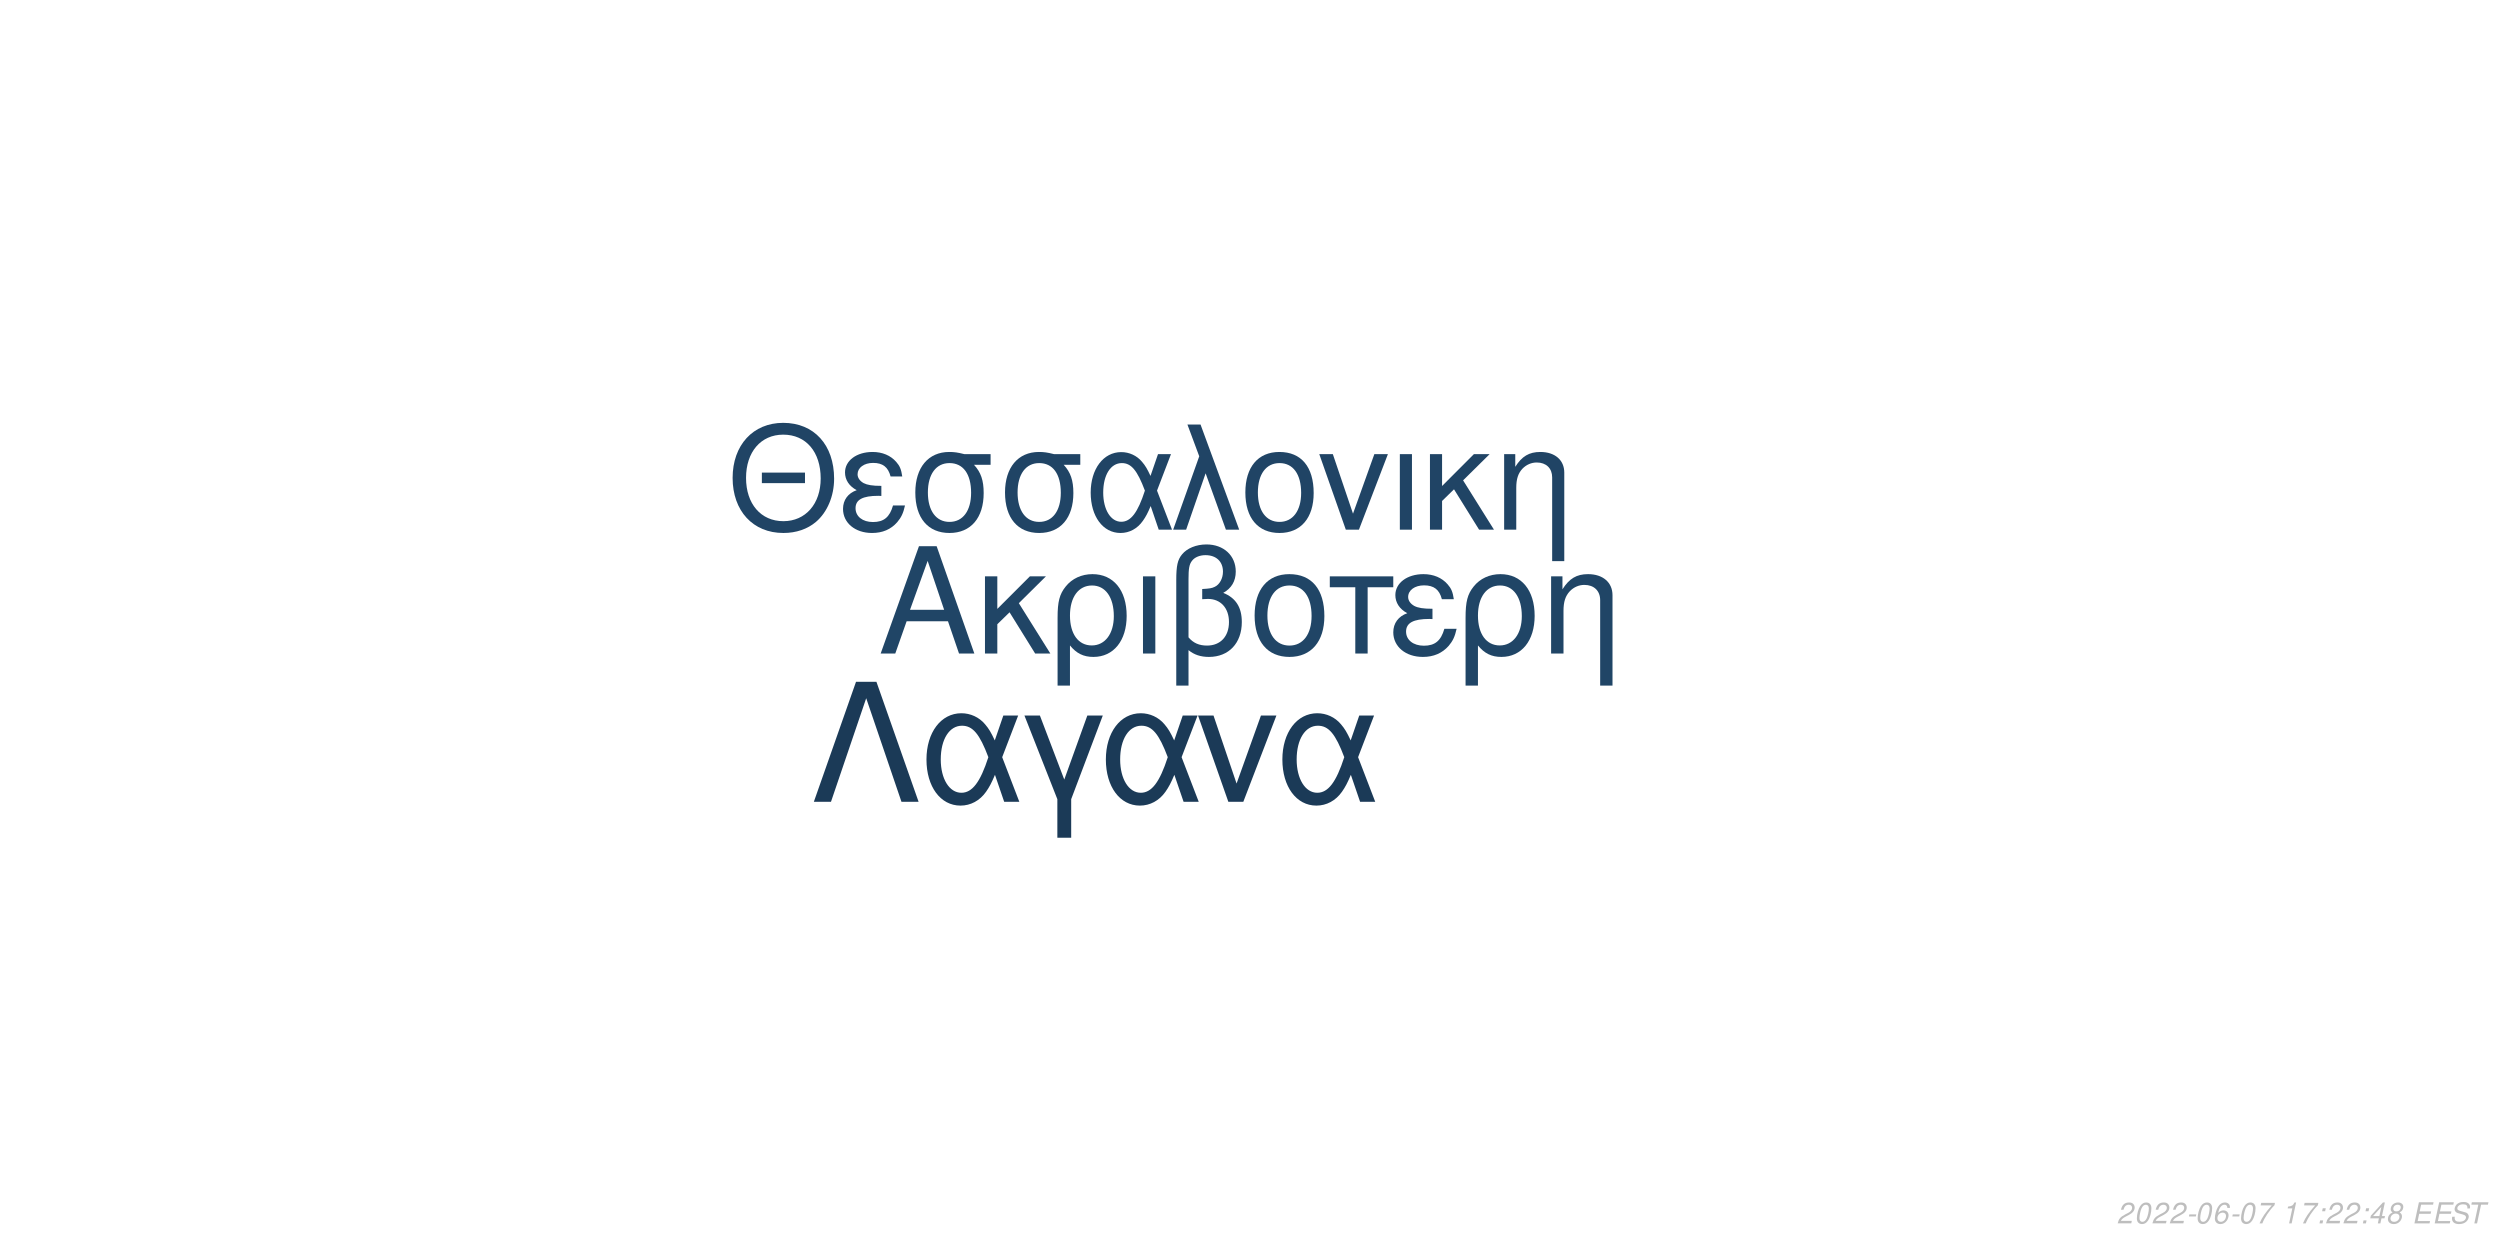
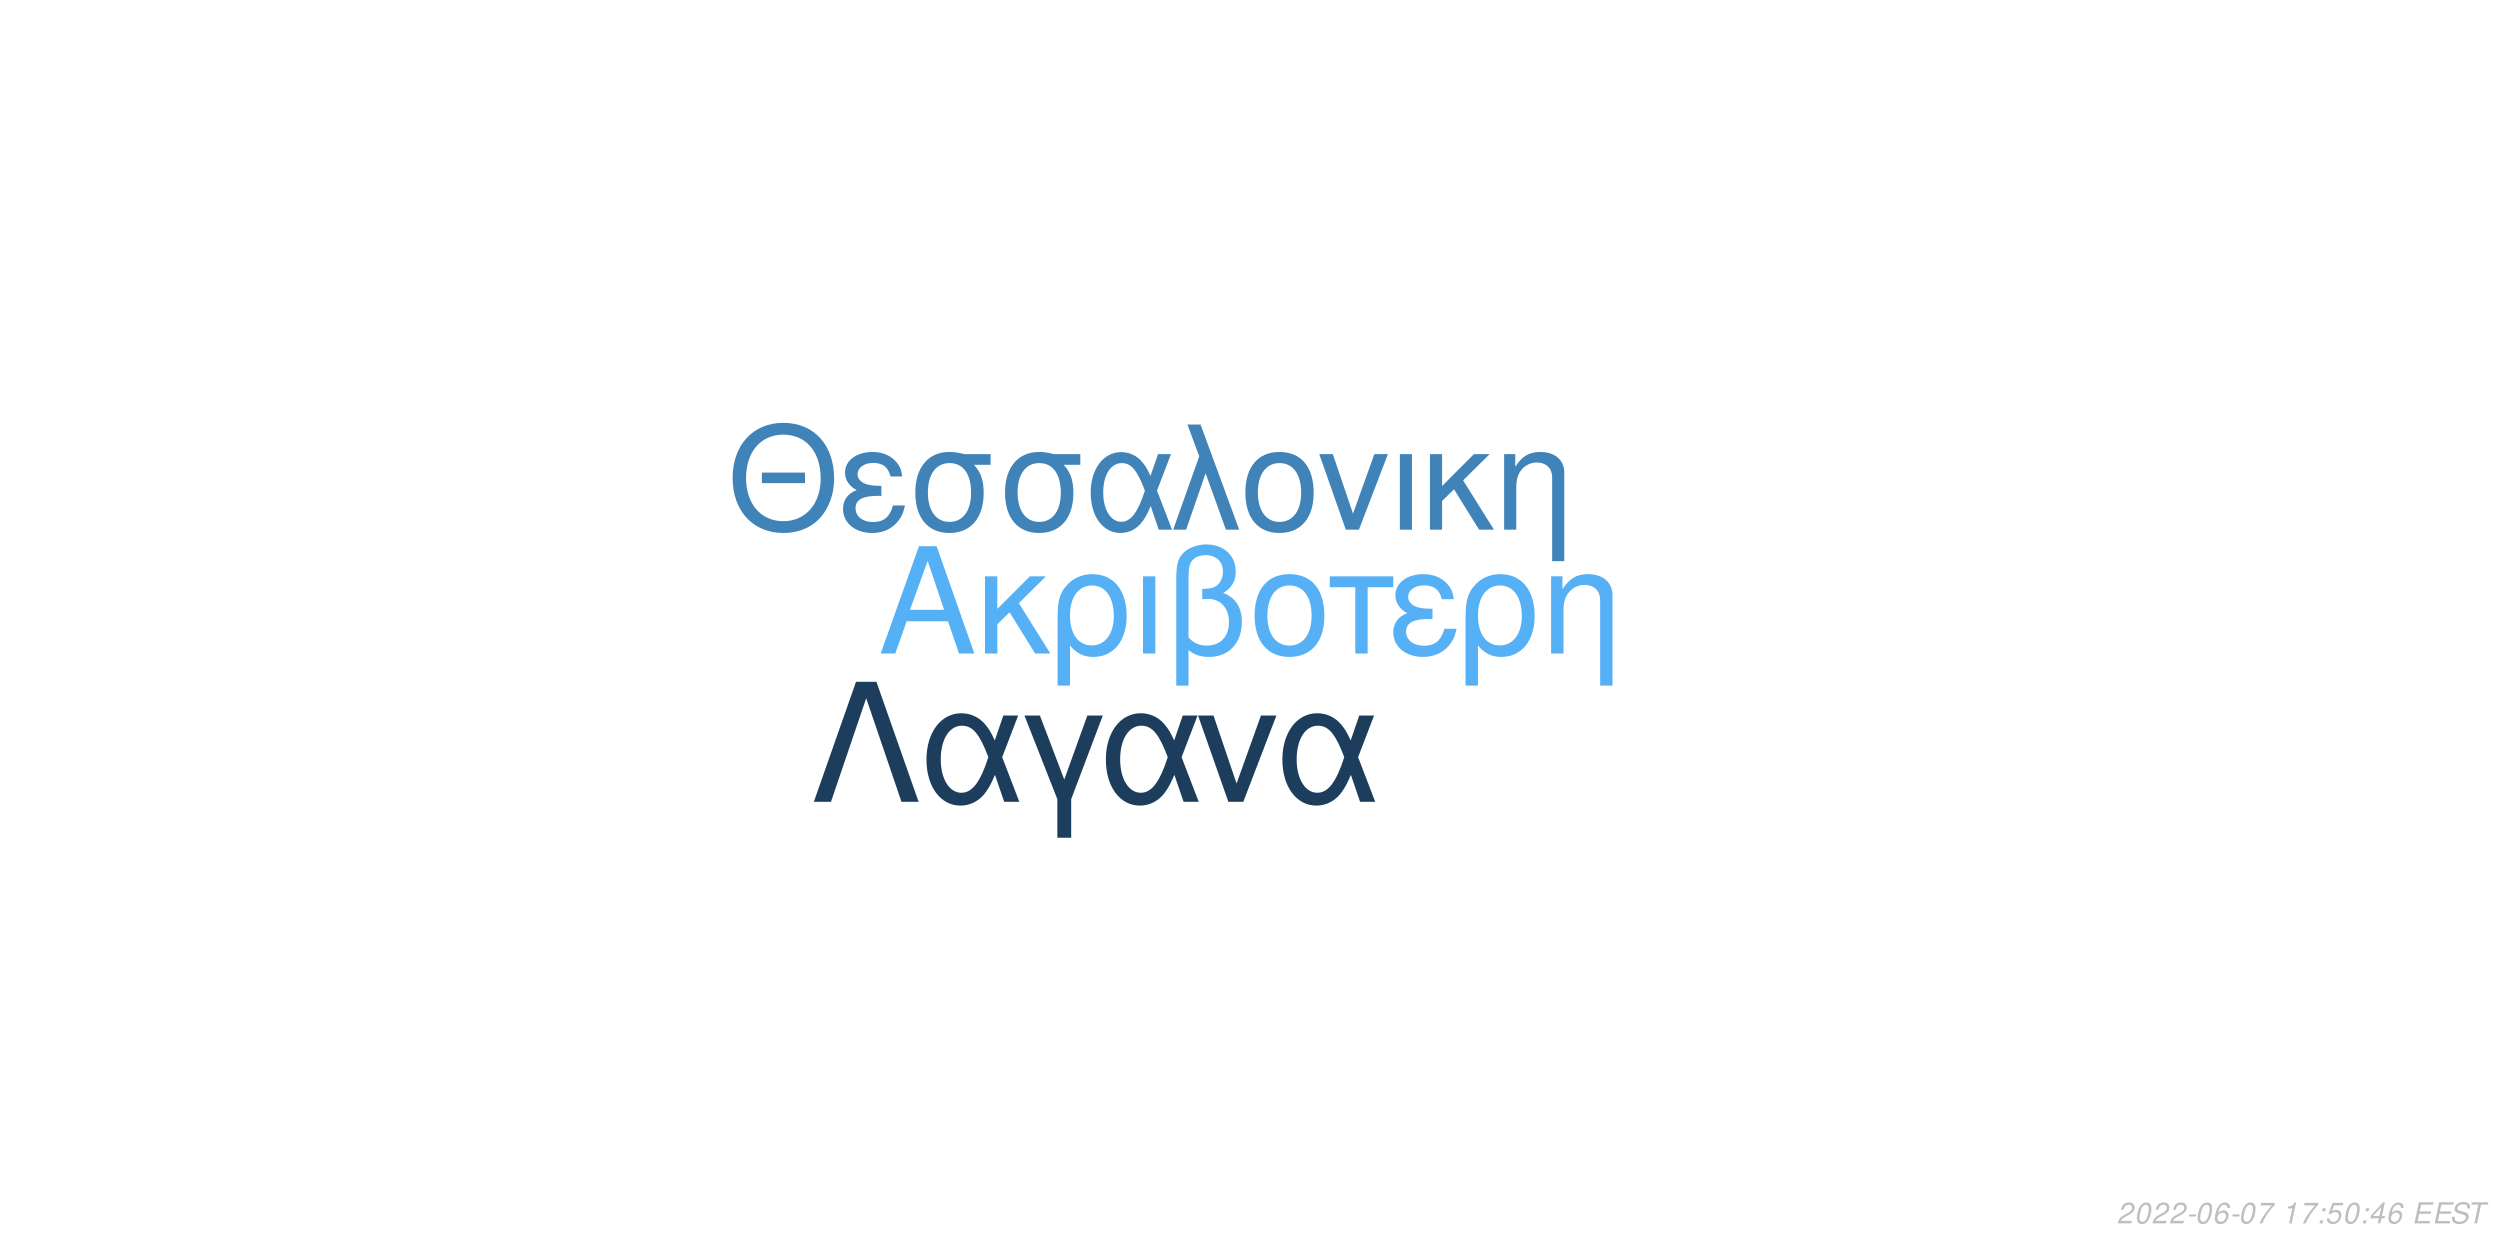
<svg xmlns="http://www.w3.org/2000/svg" xmlns:xlink="http://www.w3.org/1999/xlink" width="864pt" height="432pt" viewBox="0 0 864 432" version="1.1">
  <defs>
    <g>
      <symbol overflow="visible" id="glyph0-0">
        <path style="stroke:none;" d="" />
      </symbol>
      <symbol overflow="visible" id="glyph0-1">
        <path style="stroke:none;" d="M 24.125 -11.141 L 27.938 0 L 33.234 0 L 20.203 -37.094 L 14.094 -37.094 L 0.859 0 L 5.906 0 L 9.828 -11.141 Z M 22.797 -15.109 L 11 -15.109 L 17.094 -32.016 Z M 22.797 -15.109 " />
      </symbol>
      <symbol overflow="visible" id="glyph0-2">
        <path style="stroke:none;" d="M 7.172 -15.422 L 7.172 -26.672 L 2.906 -26.672 L 2.906 0 L 7.172 0 L 7.172 -10.125 L 11.406 -14.25 L 20.25 0 L 25.5 0 L 14.609 -17.406 L 23.969 -26.672 L 18.422 -26.672 Z M 7.172 -15.422 " />
      </symbol>
      <symbol overflow="visible" id="glyph0-3">
        <path style="stroke:none;" d="M 3 11.094 L 7.281 11.094 L 7.281 -2.797 C 9.516 -0.047 11.953 1.172 15.375 1.172 C 22.344 1.172 26.875 -4.422 26.875 -13.031 C 26.875 -21.891 22.297 -27.438 15.062 -27.438 C 11.297 -27.438 7.984 -25.906 5.797 -23.156 C 3.672 -20.516 3 -17.969 3 -12.359 Z M 14.906 -23.516 C 19.547 -23.516 22.438 -19.438 22.438 -12.922 C 22.438 -6.812 19.391 -2.797 14.812 -2.797 C 10.172 -2.797 7.281 -6.766 7.281 -13.125 C 7.281 -19.484 10.234 -23.516 14.906 -23.516 Z M 14.906 -23.516 " />
      </symbol>
      <symbol overflow="visible" id="glyph0-4">
        <path style="stroke:none;" d="M 3.516 0 L 7.781 0 L 7.781 -26.672 L 3.516 -26.672 Z M 3.516 0 " />
      </symbol>
      <symbol overflow="visible" id="glyph0-5">
        <path style="stroke:none;" d="M 4.016 11.094 L 8.25 11.094 L 8.25 -1.172 C 10.172 0.406 12.422 1.172 15.312 1.172 C 22.188 1.172 26.672 -3.609 26.672 -10.891 C 26.672 -15.984 24.578 -19.234 20.25 -20.969 C 23.109 -22.547 24.578 -25.031 24.578 -28.344 C 24.578 -33.844 20.406 -37.703 14.453 -37.703 C 10.938 -37.703 7.734 -36.391 6 -34.25 C 4.484 -32.422 4.016 -30.328 4.016 -25.391 Z M 8.25 -25.656 C 8.25 -29.359 8.5 -30.844 9.469 -32.062 C 10.375 -33.281 12.156 -34 14.094 -34 C 17.812 -34 20.156 -31.812 20.156 -28.297 C 20.156 -25.953 18.984 -23.812 17.297 -23.047 C 16.281 -22.547 15.469 -22.438 12.984 -22.297 L 12.984 -18.781 C 13.734 -18.828 14.344 -18.875 14.969 -18.875 C 19.344 -18.875 22.234 -15.719 22.234 -10.891 C 22.234 -5.906 19.281 -2.75 14.656 -2.75 C 11.953 -2.75 9.922 -3.609 8.25 -5.594 Z M 8.25 -25.656 " />
      </symbol>
      <symbol overflow="visible" id="glyph0-6">
        <path style="stroke:none;" d="M 14.094 -27.438 C 6.562 -27.438 2.094 -22.094 2.094 -13.125 C 2.094 -4.125 6.562 1.172 14.141 1.172 C 21.672 1.172 26.203 -4.172 26.203 -12.922 C 26.203 -22.188 21.828 -27.438 14.094 -27.438 Z M 14.141 -23.516 C 18.938 -23.516 21.781 -19.594 21.781 -12.984 C 21.781 -6.672 18.828 -2.75 14.141 -2.75 C 9.422 -2.75 6.516 -6.672 6.516 -13.125 C 6.516 -19.594 9.422 -23.516 14.141 -23.516 Z M 14.141 -23.516 " />
      </symbol>
      <symbol overflow="visible" id="glyph0-7">
        <path style="stroke:none;" d="M 7.891 0 L 12.156 0 L 12.156 -22.906 L 21.016 -22.906 L 21.016 -26.672 L -0.922 -26.672 L -0.922 -22.906 L 7.891 -22.906 Z M 7.891 0 " />
      </symbol>
      <symbol overflow="visible" id="glyph0-8">
        <path style="stroke:none;" d="M 14.562 -15.469 C 11.344 -15.469 9.562 -15.781 8.297 -16.438 C 6.922 -17.203 6.156 -18.328 6.156 -19.547 C 6.156 -21.891 8.453 -23.562 11.656 -23.562 C 15.062 -23.562 16.953 -22.094 17.812 -18.781 L 21.938 -18.781 C 21.578 -21.266 21.062 -22.5 19.797 -23.922 C 17.812 -26.203 14.906 -27.438 11.453 -27.438 C 5.797 -27.438 1.734 -24.375 1.734 -20.203 C 1.734 -17.609 3.156 -15.375 5.859 -13.938 C 2.797 -12.875 1.016 -10.484 1.016 -7.328 C 1.016 -2.391 5.297 1.172 11.25 1.172 C 14.969 1.172 17.906 -0.109 20.156 -2.641 C 21.578 -4.328 22.297 -5.797 22.906 -8.547 L 18.672 -8.547 C 17.5 -4.422 15.422 -2.703 11.609 -2.703 C 7.938 -2.703 5.438 -4.688 5.438 -7.578 C 5.438 -10.578 7.938 -11.953 13.484 -11.953 C 13.641 -11.953 14.094 -11.953 14.562 -11.906 Z M 14.562 -15.469 " />
      </symbol>
      <symbol overflow="visible" id="glyph0-9">
        <path style="stroke:none;" d="M 3.562 -26.672 L 3.562 0 L 7.844 0 L 7.844 -14.703 C 7.844 -17.906 8.5 -19.891 10.031 -21.531 C 11.406 -22.953 13.188 -23.719 15.062 -23.719 C 18.375 -23.719 20.516 -21.672 20.516 -18.469 L 20.516 11.094 L 24.781 11.094 L 24.781 -20.156 C 24.781 -24.578 21.469 -27.438 16.328 -27.438 C 12.359 -27.438 9.828 -25.906 7.484 -22.188 L 7.484 -26.672 Z M 3.562 -26.672 " />
      </symbol>
      <symbol overflow="visible" id="glyph1-0">
        <path style="stroke:none;" d="" />
      </symbol>
      <symbol overflow="visible" id="glyph1-1">
        <path style="stroke:none;" d="M 26.859 -19.734 L 11.953 -19.734 L 11.953 -16.094 L 26.859 -16.094 Z M 19.328 -36.922 C 8.922 -36.922 1.844 -29.25 1.844 -17.891 C 1.844 -6.484 8.875 1.141 19.391 1.141 C 23.812 1.141 27.703 -0.203 30.641 -2.688 C 34.578 -6.031 36.922 -11.656 36.922 -17.594 C 36.922 -29.297 30 -36.922 19.328 -36.922 Z M 19.328 -32.844 C 27.203 -32.844 32.281 -26.906 32.281 -17.688 C 32.281 -8.922 27.062 -2.938 19.391 -2.938 C 11.609 -2.938 6.484 -8.922 6.484 -17.891 C 6.484 -26.859 11.609 -32.844 19.328 -32.844 Z M 19.328 -32.844 " />
      </symbol>
      <symbol overflow="visible" id="glyph1-2">
        <path style="stroke:none;" d="M 14.25 -15.141 C 11.109 -15.141 9.375 -15.453 8.125 -16.094 C 6.781 -16.844 6.031 -17.938 6.031 -19.141 C 6.031 -21.422 8.266 -23.078 11.406 -23.078 C 14.75 -23.078 16.594 -21.625 17.438 -18.391 L 21.469 -18.391 C 21.125 -20.828 20.625 -22.031 19.391 -23.422 C 17.438 -25.656 14.594 -26.859 11.219 -26.859 C 5.688 -26.859 1.688 -23.875 1.688 -19.781 C 1.688 -17.234 3.094 -15.047 5.734 -13.656 C 2.734 -12.609 1 -10.266 1 -7.172 C 1 -2.344 5.188 1.141 11.016 1.141 C 14.656 1.141 17.547 -0.094 19.734 -2.594 C 21.125 -4.234 21.828 -5.688 22.422 -8.375 L 18.281 -8.375 C 17.141 -4.328 15.094 -2.641 11.359 -2.641 C 7.766 -2.641 5.328 -4.578 5.328 -7.422 C 5.328 -10.359 7.766 -11.703 13.203 -11.703 C 13.359 -11.703 13.797 -11.703 14.25 -11.656 Z M 14.25 -15.141 " />
      </symbol>
      <symbol overflow="visible" id="glyph1-3">
        <path style="stroke:none;" d="M 29 -26.109 L 19.938 -26.109 C 17.594 -26.703 16.438 -26.859 14.703 -26.859 C 7.469 -26.859 2.984 -21.469 2.984 -12.859 C 2.984 -4.031 7.375 1.141 14.797 1.141 C 22.172 1.141 26.609 -4.078 26.609 -12.656 C 26.609 -17.047 25.656 -19.828 23.266 -22.422 L 29 -22.422 Z M 14.797 -23.016 C 19.531 -23.016 22.266 -19.234 22.266 -12.75 C 22.266 -6.531 19.438 -2.688 14.797 -2.688 C 10.172 -2.688 7.328 -6.531 7.328 -12.859 C 7.328 -19.188 10.172 -23.016 14.797 -23.016 Z M 14.797 -23.016 " />
      </symbol>
      <symbol overflow="visible" id="glyph1-4">
        <path style="stroke:none;" d="M 29.344 -26.109 L 24.859 -26.109 L 22.266 -18.578 C 21.125 -21.031 20.484 -22.125 19.328 -23.469 C 17.547 -25.609 14.906 -26.812 12.156 -26.812 C 5.984 -26.812 1.594 -20.984 1.594 -12.812 C 1.594 -4.578 5.828 1.141 11.906 1.141 C 14.953 1.141 17.734 -0.344 19.625 -3.047 C 20.672 -4.531 21.281 -5.688 22.328 -8.172 L 25.109 0 L 29.703 0 L 24.516 -13.5 Z M 20.328 -13.5 C 17.891 -5.922 15.453 -2.734 12.156 -2.734 C 8.516 -2.734 5.922 -6.922 5.922 -12.812 C 5.922 -18.938 8.516 -23.016 12.359 -23.016 C 15.594 -23.016 17.688 -20.531 20.328 -13.5 Z M 20.328 -13.5 " />
      </symbol>
      <symbol overflow="visible" id="glyph1-5">
        <path style="stroke:none;" d="M 1.094 0 L 5.578 0 L 12.312 -19.484 L 19.328 0 L 23.922 0 L 10.562 -36.328 L 6.031 -36.328 L 10.109 -25.359 Z M 1.094 0 " />
      </symbol>
      <symbol overflow="visible" id="glyph1-6">
        <path style="stroke:none;" d="M 13.797 -26.859 C 6.422 -26.859 2.047 -21.625 2.047 -12.859 C 2.047 -4.031 6.422 1.141 13.859 1.141 C 21.234 1.141 25.656 -4.078 25.656 -12.656 C 25.656 -21.719 21.375 -26.859 13.797 -26.859 Z M 13.859 -23.016 C 18.531 -23.016 21.328 -19.188 21.328 -12.703 C 21.328 -6.531 18.438 -2.688 13.859 -2.688 C 9.219 -2.688 6.375 -6.531 6.375 -12.859 C 6.375 -19.188 9.219 -23.016 13.859 -23.016 Z M 13.859 -23.016 " />
      </symbol>
      <symbol overflow="visible" id="glyph1-7">
        <path style="stroke:none;" d="M 14.297 0 L 24.312 -26.109 L 19.625 -26.109 L 12.25 -5.531 L 5.281 -26.109 L 0.594 -26.109 L 9.766 0 Z M 14.297 0 " />
      </symbol>
      <symbol overflow="visible" id="glyph1-8">
        <path style="stroke:none;" d="M 3.438 0 L 7.625 0 L 7.625 -26.109 L 3.438 -26.109 Z M 3.438 0 " />
      </symbol>
      <symbol overflow="visible" id="glyph1-9">
        <path style="stroke:none;" d="M 7.031 -15.094 L 7.031 -26.109 L 2.844 -26.109 L 2.844 0 L 7.031 0 L 7.031 -9.922 L 11.156 -13.953 L 19.828 0 L 24.969 0 L 14.297 -17.047 L 23.469 -26.109 L 18.031 -26.109 Z M 7.031 -15.094 " />
      </symbol>
      <symbol overflow="visible" id="glyph1-10">
        <path style="stroke:none;" d="M 3.484 -26.109 L 3.484 0 L 7.672 0 L 7.672 -14.406 C 7.672 -17.547 8.328 -19.484 9.812 -21.078 C 11.156 -22.469 12.906 -23.219 14.75 -23.219 C 17.984 -23.219 20.078 -21.234 20.078 -18.094 L 20.078 10.859 L 24.266 10.859 L 24.266 -19.734 C 24.266 -24.062 21.031 -26.859 16 -26.859 C 12.109 -26.859 9.609 -25.359 7.328 -21.719 L 7.328 -26.109 Z M 3.484 -26.109 " />
      </symbol>
      <symbol overflow="visible" id="glyph2-0">
        <path style="stroke:none;" d="" />
      </symbol>
      <symbol overflow="visible" id="glyph2-1">
        <path style="stroke:none;" d="M 22.531 -41.484 L 15.484 -41.484 L 0.906 0 L 6.828 0 L 19 -35.797 L 31.188 0 L 37.109 0 Z M 22.531 -41.484 " />
      </symbol>
      <symbol overflow="visible" id="glyph2-2">
        <path style="stroke:none;" d="M 33.516 -29.812 L 28.391 -29.812 L 25.438 -21.219 C 24.125 -24.016 23.391 -25.266 22.078 -26.797 C 20.031 -29.25 17.016 -30.609 13.891 -30.609 C 6.828 -30.609 1.828 -23.953 1.828 -14.625 C 1.828 -5.234 6.656 1.312 13.594 1.312 C 17.078 1.312 20.266 -0.391 22.422 -3.469 C 23.609 -5.172 24.297 -6.484 25.5 -9.328 L 28.688 0 L 33.922 0 L 28 -15.422 Z M 23.219 -15.422 C 20.422 -6.766 17.641 -3.125 13.891 -3.125 C 9.734 -3.125 6.766 -7.906 6.766 -14.625 C 6.766 -21.625 9.734 -26.297 14.109 -26.297 C 17.812 -26.297 20.203 -23.453 23.219 -15.422 Z M 23.219 -15.422 " />
      </symbol>
      <symbol overflow="visible" id="glyph2-3">
        <path style="stroke:none;" d="M 12.062 12.406 L 16.844 12.406 L 16.844 -0.906 L 27.766 -29.812 L 22.422 -29.812 L 14.453 -7.688 L 6.031 -29.812 L 0.688 -29.812 L 12.062 -0.906 Z M 12.062 12.406 " />
      </symbol>
      <symbol overflow="visible" id="glyph2-4">
        <path style="stroke:none;" d="M 16.328 0 L 27.766 -29.812 L 22.422 -29.812 L 14 -6.312 L 6.031 -29.812 L 0.688 -29.812 L 11.156 0 Z M 16.328 0 " />
      </symbol>
      <symbol overflow="visible" id="glyph3-0">
        <path style="stroke:none;" d="" />
      </symbol>
      <symbol overflow="visible" id="glyph3-1">
        <path style="stroke:none;" d="M 5.234 -0.875 L 1.469 -0.875 C 1.641 -1.375 2.203 -1.891 3.109 -2.344 L 4.234 -2.938 C 5.562 -3.625 6.219 -4.469 6.219 -5.484 C 6.219 -5.938 6.062 -6.359 5.797 -6.656 C 5.469 -7.047 4.984 -7.234 4.312 -7.234 C 2.766 -7.234 1.891 -6.453 1.484 -4.734 L 2.375 -4.734 C 2.484 -5.188 2.609 -5.484 2.797 -5.75 C 3.094 -6.203 3.609 -6.453 4.188 -6.453 C 4.891 -6.453 5.344 -6.031 5.344 -5.375 C 5.344 -4.703 4.859 -4.094 4.016 -3.656 L 2.984 -3.125 C 1.234 -2.188 0.797 -1.656 0.344 -0.016 L 5.047 -0.016 Z M 5.234 -0.875 " />
      </symbol>
      <symbol overflow="visible" id="glyph3-2">
        <path style="stroke:none;" d="M 4.203 -7.234 C 3.375 -7.234 2.688 -6.812 2.125 -5.984 C 1.484 -5.047 0.984 -3.188 0.984 -1.734 C 0.984 -1.109 1.172 -0.562 1.484 -0.266 C 1.797 0.047 2.281 0.234 2.766 0.234 C 3.625 0.234 4.281 -0.156 4.859 -1.016 C 5.516 -1.953 6 -3.797 6 -5.266 C 6 -6.5 5.328 -7.234 4.203 -7.234 Z M 4.094 -6.453 C 4.734 -6.453 5.125 -5.984 5.125 -5.156 C 5.125 -4.203 4.781 -2.625 4.406 -1.812 C 3.984 -0.938 3.516 -0.547 2.875 -0.547 C 2.25 -0.547 1.875 -1.031 1.875 -1.828 C 1.875 -2.797 2.203 -4.344 2.594 -5.203 C 2.984 -6.047 3.453 -6.453 4.094 -6.453 Z M 4.094 -6.453 " />
      </symbol>
      <symbol overflow="visible" id="glyph3-3">
        <path style="stroke:none;" d="M 3.516 -3.125 L 1.125 -3.125 L 0.969 -2.406 L 3.359 -2.406 Z M 3.516 -3.125 " />
      </symbol>
      <symbol overflow="visible" id="glyph3-4">
        <path style="stroke:none;" d="M 6.125 -5.344 L 6.141 -5.625 C 6.141 -6.609 5.453 -7.234 4.391 -7.234 C 3.438 -7.234 2.641 -6.719 2.016 -5.703 C 1.422 -4.781 0.938 -2.953 0.938 -1.688 C 0.938 -0.516 1.688 0.234 2.859 0.234 C 3.703 0.234 4.438 -0.156 5 -0.875 C 5.406 -1.422 5.672 -2.156 5.672 -2.766 C 5.672 -3.812 4.969 -4.5 3.906 -4.5 C 3.234 -4.5 2.672 -4.234 2.094 -3.625 C 2.406 -5.375 3.234 -6.453 4.25 -6.453 C 4.703 -6.453 5.062 -6.234 5.172 -5.844 C 5.203 -5.719 5.234 -5.578 5.25 -5.344 Z M 3.656 -3.734 C 4.344 -3.734 4.797 -3.281 4.797 -2.625 C 4.797 -1.469 3.984 -0.547 2.984 -0.547 C 2.297 -0.547 1.812 -1.047 1.812 -1.766 C 1.812 -2.859 2.625 -3.734 3.656 -3.734 Z M 3.656 -3.734 " />
      </symbol>
      <symbol overflow="visible" id="glyph3-5">
        <path style="stroke:none;" d="M 6.703 -7.094 L 1.953 -7.094 L 1.766 -6.219 L 5.594 -6.219 C 3.344 -3.688 2.266 -2.109 1.375 0 L 2.344 0 C 3.031 -1.906 4.828 -4.594 6.547 -6.281 Z M 6.703 -7.094 " />
      </symbol>
      <symbol overflow="visible" id="glyph3-6">
        <path style="stroke:none;" d="" />
      </symbol>
      <symbol overflow="visible" id="glyph3-7">
        <path style="stroke:none;" d="M 3.703 -5.188 L 2.594 0 L 3.469 0 L 5.016 -7.234 L 4.438 -7.234 C 3.906 -6.156 3.688 -6.016 2.234 -5.812 L 2.109 -5.188 Z M 3.703 -5.188 " />
      </symbol>
      <symbol overflow="visible" id="glyph3-8">
        <path style="stroke:none;" d="M 2.359 -1.031 L 1.312 -1.031 L 1.094 0 L 2.141 0 Z M 3.266 -5.234 L 2.219 -5.234 L 2 -4.203 L 3.047 -4.203 Z M 3.266 -5.234 " />
      </symbol>
      <symbol overflow="visible" id="glyph3-9">
-         <path style="stroke:none;" d="M 3.625 -1.75 L 3.266 0 L 4.141 0 L 4.516 -1.75 L 5.562 -1.75 L 5.734 -2.531 L 4.688 -2.531 L 5.688 -7.234 L 5.016 -7.234 L 0.844 -2.672 L 0.641 -1.75 Z M 3.797 -2.531 L 1.594 -2.531 L 4.469 -5.703 Z M 3.797 -2.531 " />
+         <path style="stroke:none;" d="M 6.297 -7.094 L 2.594 -7.094 L 1.234 -3.234 L 2.047 -3.234 C 2.656 -3.766 2.938 -3.906 3.531 -3.906 C 4.328 -3.906 4.797 -3.453 4.797 -2.688 C 4.797 -1.438 3.969 -0.547 2.828 -0.547 C 2.031 -0.547 1.609 -0.938 1.578 -1.734 L 0.703 -1.734 L 0.703 -1.516 C 0.703 -0.938 0.844 -0.547 1.188 -0.266 C 1.562 0.062 2.078 0.234 2.703 0.234 C 3.656 0.234 4.391 -0.156 4.984 -0.922 C 5.422 -1.5 5.672 -2.234 5.672 -2.953 C 5.672 -4 4.938 -4.672 3.812 -4.672 C 3.328 -4.672 2.906 -4.547 2.406 -4.234 L 3.109 -6.219 L 6.109 -6.219 Z M 6.297 -7.094 " />
      </symbol>
      <symbol overflow="visible" id="glyph3-10">
-         <path style="stroke:none;" d="M 4.766 -3.797 C 5.078 -3.969 5.234 -4.078 5.438 -4.234 C 5.812 -4.594 6.062 -5.172 6.062 -5.734 C 6.062 -6.625 5.344 -7.234 4.266 -7.234 C 2.812 -7.234 1.703 -6.219 1.703 -4.875 C 1.703 -4.406 1.875 -4.125 2.359 -3.812 C 1.297 -3.312 0.75 -2.516 0.75 -1.469 C 0.75 -0.438 1.547 0.234 2.812 0.234 C 3.656 0.234 4.359 -0.094 4.938 -0.734 C 5.359 -1.234 5.609 -1.859 5.609 -2.438 C 5.609 -3.047 5.312 -3.516 4.766 -3.797 Z M 4.109 -6.453 C 4.797 -6.453 5.188 -6.125 5.188 -5.578 C 5.188 -5.266 5.062 -4.922 4.859 -4.672 C 4.562 -4.312 4.188 -4.156 3.656 -4.156 C 2.984 -4.156 2.594 -4.453 2.594 -4.984 C 2.594 -5.859 3.203 -6.453 4.109 -6.453 Z M 3.453 -3.406 C 4.234 -3.406 4.734 -2.984 4.734 -2.312 C 4.734 -1.312 3.922 -0.547 2.875 -0.547 C 2.125 -0.547 1.625 -0.969 1.625 -1.625 C 1.625 -2.609 2.438 -3.406 3.453 -3.406 Z M 3.453 -3.406 " />
+         <path style="stroke:none;" d="M 3.625 -1.75 L 3.266 0 L 4.141 0 L 4.516 -1.75 L 5.562 -1.75 L 5.734 -2.531 L 4.688 -2.531 L 5.688 -7.234 L 5.016 -7.234 L 0.844 -2.672 L 0.641 -1.75 Z M 3.797 -2.531 L 1.594 -2.531 L 4.469 -5.703 Z M 3.797 -2.531 " />
      </symbol>
      <symbol overflow="visible" id="glyph3-11">
        <path style="stroke:none;" d="M 2.547 -3.312 L 6.5 -3.312 L 6.688 -4.141 L 2.719 -4.141 L 3.219 -6.469 L 7.344 -6.469 L 7.516 -7.297 L 2.453 -7.297 L 0.906 0 L 6.125 0 L 6.297 -0.812 L 2.016 -0.812 Z M 2.547 -3.312 " />
      </symbol>
      <symbol overflow="visible" id="glyph3-12">
        <path style="stroke:none;" d="M 7.062 -5.156 C 7.125 -5.438 7.141 -5.562 7.141 -5.703 C 7.141 -6.156 6.938 -6.594 6.594 -6.891 C 6.188 -7.25 5.656 -7.406 4.875 -7.406 C 3.844 -7.406 3.047 -7.125 2.5 -6.562 C 2.094 -6.141 1.781 -5.438 1.781 -4.922 C 1.781 -4.297 2.219 -3.766 2.891 -3.562 L 4.594 -3.094 C 5.406 -2.859 5.734 -2.578 5.734 -2.094 C 5.734 -1.781 5.547 -1.406 5.266 -1.141 C 4.844 -0.766 4.266 -0.578 3.453 -0.578 C 2.328 -0.578 1.812 -0.984 1.812 -1.906 C 1.812 -2.047 1.812 -2.125 1.844 -2.312 L 0.984 -2.312 C 0.906 -2.062 0.891 -1.906 0.891 -1.688 C 0.891 -0.484 1.797 0.234 3.297 0.234 C 4.359 0.234 5.234 -0.062 5.812 -0.609 C 6.344 -1.078 6.688 -1.797 6.688 -2.375 C 6.688 -2.641 6.609 -2.906 6.453 -3.156 C 6.234 -3.5 5.938 -3.703 5.469 -3.828 L 3.75 -4.312 C 2.984 -4.547 2.734 -4.734 2.734 -5.188 C 2.734 -5.547 2.875 -5.844 3.188 -6.109 C 3.547 -6.438 4.031 -6.594 4.703 -6.594 C 5.266 -6.594 5.688 -6.484 5.906 -6.297 C 6.094 -6.125 6.219 -5.797 6.219 -5.516 C 6.219 -5.422 6.203 -5.344 6.188 -5.156 Z M 7.062 -5.156 " />
      </symbol>
      <symbol overflow="visible" id="glyph3-13">
        <path style="stroke:none;" d="M 4.938 -6.469 L 7.312 -6.469 L 7.484 -7.297 L 1.75 -7.297 L 1.578 -6.469 L 3.984 -6.469 L 2.609 0 L 3.547 0 Z M 4.938 -6.469 " />
      </symbol>
    </g>
  </defs>
  <g id="surface1">
    <rect x="0" y="0" width="864" height="432" style="fill:rgb(100%,100%,100%);fill-opacity:1;stroke:none;" />
-     <g style="fill:rgb(12.549%,27.059%,40%);fill-opacity:1;">
+     <g style="fill:rgb(33.333%,69.02%,96.078%);fill-opacity:1;">
      <use xlink:href="#glyph0-1" x="303.5" y="225.861" />
      <use xlink:href="#glyph0-2" x="337.5" y="225.861" />
      <use xlink:href="#glyph0-3" x="362.5" y="225.861" />
      <use xlink:href="#glyph0-4" x="391.5" y="225.861" />
      <use xlink:href="#glyph0-5" x="402.5" y="225.861" />
      <use xlink:href="#glyph0-6" x="431.5" y="225.861" />
      <use xlink:href="#glyph0-7" x="460.5" y="225.861" />
      <use xlink:href="#glyph0-8" x="480.5" y="225.861" />
      <use xlink:href="#glyph0-3" x="503.5" y="225.861" />
      <use xlink:href="#glyph0-9" x="532.5" y="225.861" />
    </g>
-     <g style="fill:rgb(12.549%,26.667%,39.608%);fill-opacity:1;">
+     <g style="fill:rgb(24.706%,51.373%,72.549%);fill-opacity:1;">
      <use xlink:href="#glyph1-1" x="251.348" y="183.058" />
      <use xlink:href="#glyph1-2" x="290.348" y="183.058" />
      <use xlink:href="#glyph1-3" x="313.348" y="183.058" />
      <use xlink:href="#glyph1-3" x="344.348" y="183.058" />
      <use xlink:href="#glyph1-4" x="375.348" y="183.058" />
      <use xlink:href="#glyph1-5" x="404.348" y="183.058" />
      <use xlink:href="#glyph1-6" x="428.348" y="183.058" />
      <use xlink:href="#glyph1-7" x="455.348" y="183.058" />
      <use xlink:href="#glyph1-8" x="480.348" y="183.058" />
      <use xlink:href="#glyph1-9" x="491.348" y="183.058" />
      <use xlink:href="#glyph1-10" x="516.348" y="183.058" />
    </g>
-     <g style="fill:rgb(10.588%,22.745%,34.118%);fill-opacity:1;">
+     <g style="fill:rgb(10.98%,23.922%,35.686%);fill-opacity:1;">
      <use xlink:href="#glyph2-1" x="280.359" y="277.105" />
      <use xlink:href="#glyph2-2" x="318.359" y="277.105" />
      <use xlink:href="#glyph2-3" x="353.359" y="277.105" />
      <use xlink:href="#glyph2-2" x="380.359" y="277.105" />
      <use xlink:href="#glyph2-4" x="413.359" y="277.105" />
      <use xlink:href="#glyph2-2" x="441.359" y="277.105" />
    </g>
    <g style="fill:rgb(74.51%,74.51%,74.51%);fill-opacity:1;">
      <use xlink:href="#glyph3-1" x="731.52" y="422.81" />
      <use xlink:href="#glyph3-2" x="737.52" y="422.81" />
      <use xlink:href="#glyph3-1" x="743.52" y="422.81" />
      <use xlink:href="#glyph3-1" x="749.52" y="422.81" />
      <use xlink:href="#glyph3-3" x="755.52" y="422.81" />
      <use xlink:href="#glyph3-2" x="758.52" y="422.81" />
      <use xlink:href="#glyph3-4" x="764.52" y="422.81" />
      <use xlink:href="#glyph3-3" x="770.52" y="422.81" />
      <use xlink:href="#glyph3-2" x="773.52" y="422.81" />
      <use xlink:href="#glyph3-5" x="779.52" y="422.81" />
      <use xlink:href="#glyph3-6" x="785.52" y="422.81" />
      <use xlink:href="#glyph3-7" x="788.52" y="422.81" />
      <use xlink:href="#glyph3-5" x="794.52" y="422.81" />
      <use xlink:href="#glyph3-8" x="800.52" y="422.81" />
-       <use xlink:href="#glyph3-1" x="803.52" y="422.81" />
-       <use xlink:href="#glyph3-1" x="809.52" y="422.81" />
+       <use xlink:href="#glyph3-9" x="803.52" y="422.81" />
+       <use xlink:href="#glyph3-2" x="809.52" y="422.81" />
      <use xlink:href="#glyph3-8" x="815.52" y="422.81" />
-       <use xlink:href="#glyph3-9" x="818.52" y="422.81" />
-       <use xlink:href="#glyph3-10" x="824.52" y="422.81" />
+       <use xlink:href="#glyph3-10" x="818.52" y="422.81" />
+       <use xlink:href="#glyph3-4" x="824.52" y="422.81" />
      <use xlink:href="#glyph3-6" x="830.52" y="422.81" />
      <use xlink:href="#glyph3-11" x="833.52" y="422.81" />
      <use xlink:href="#glyph3-11" x="840.52" y="422.81" />
      <use xlink:href="#glyph3-12" x="846.52" y="422.81" />
      <use xlink:href="#glyph3-13" x="852.52" y="422.81" />
    </g>
  </g>
</svg>
